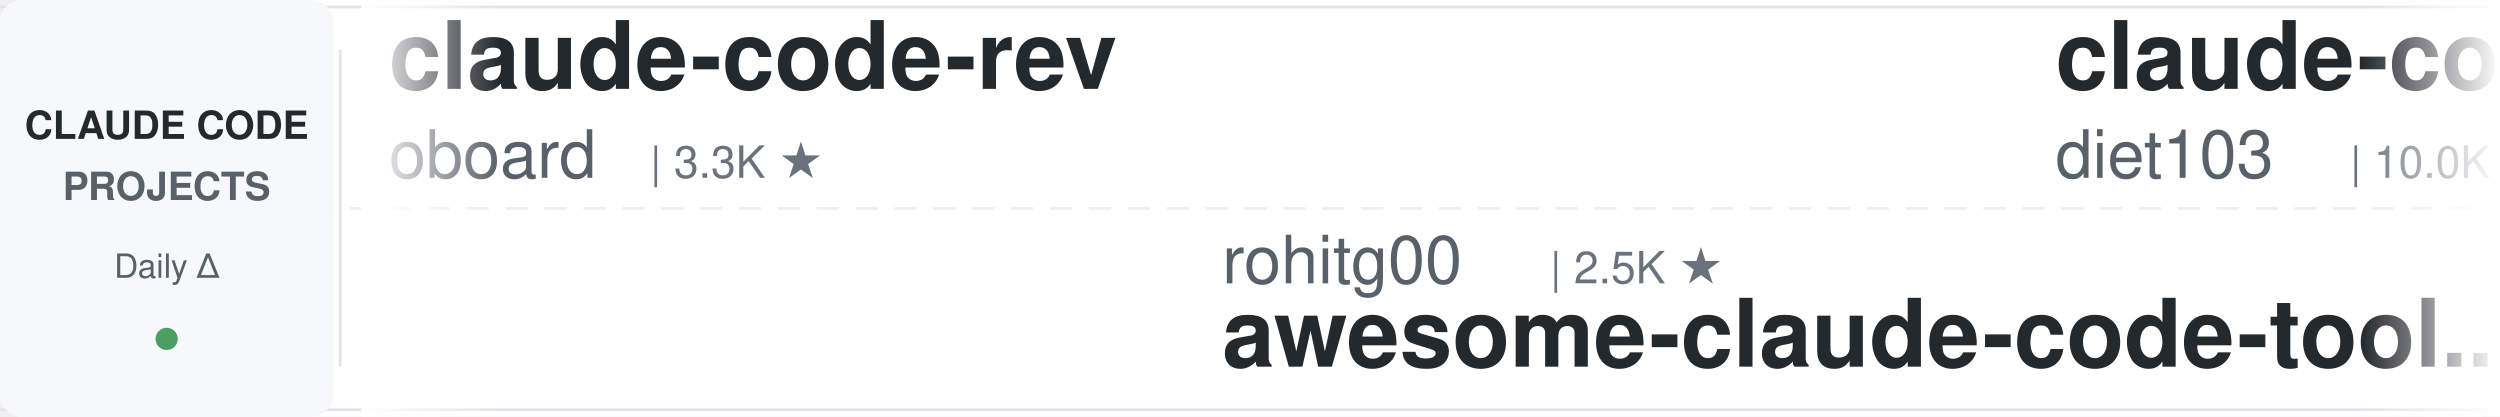
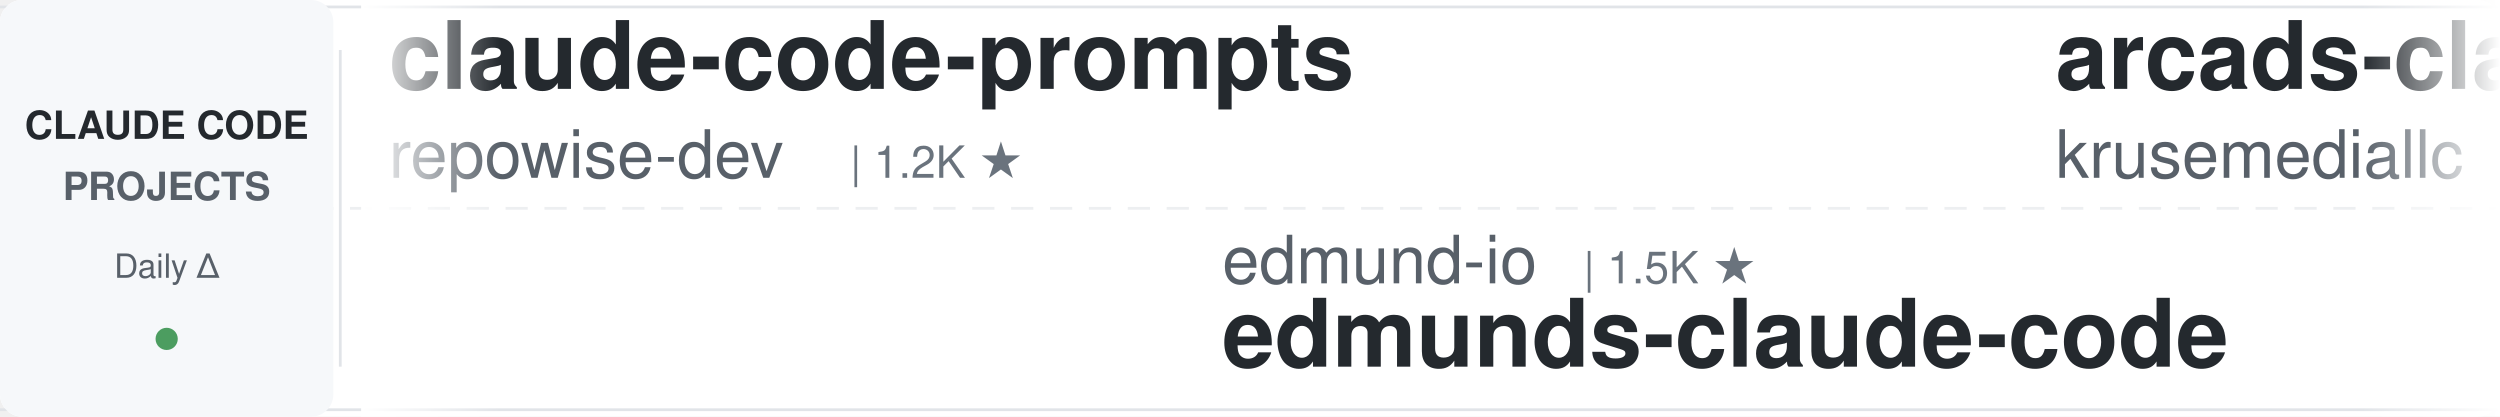
<svg xmlns="http://www.w3.org/2000/svg" width="900" height="150">
  <defs>
    <linearGradient id="leftFade" x1="0%" y1="0%" x2="100%" y2="0%">
      <stop offset="0%" style="stop-color:#ffffff;stop-opacity:1" />
      <stop offset="100%" style="stop-color:#ffffff;stop-opacity:0" />
    </linearGradient>
    <linearGradient id="rightFade" x1="0%" y1="0%" x2="100%" y2="0%">
      <stop offset="0%" style="stop-color:#ffffff;stop-opacity:0" />
      <stop offset="100%" style="stop-color:#ffffff;stop-opacity:1" />
    </linearGradient>
  </defs>
  <rect width="900" height="150" fill="#ffffff" rx="8" />
  <rect x="0" y="2" width="900" height="1" fill="#e1e4e8" />
  <rect x="0" y="147" width="900" height="1" fill="#e1e4e8" />
  <line x1="0" y1="75" x2="900" y2="75" stroke="#e1e4e8" stroke-width="1" stroke-dasharray="8 6" opacity="0.6" />
  <rect x="0" y="0" width="120" height="150" fill="#f6f8fa" rx="8" />
  <text x="60" y="50" font-family="-apple-system, BlinkMacSystemFont, 'Segoe UI', Helvetica, Arial, sans-serif" font-size="14" font-weight="600" fill="#24292e" text-anchor="middle">CLAUDE CODE</text>
  <text x="60" y="72" font-family="-apple-system, BlinkMacSystemFont, 'Segoe UI', Helvetica, Arial, sans-serif" font-size="14" font-weight="600" fill="#586069" text-anchor="middle">PROJECTS</text>
  <text x="60" y="100" font-family="-apple-system, BlinkMacSystemFont, 'Segoe UI', Helvetica, Arial, sans-serif" font-size="12" font-weight="500" fill="#586069" text-anchor="middle">Daily Δ</text>
  <circle cx="60" cy="122" r="4" fill="#22863a" opacity="0.8" />
  <rect x="122" y="18" width="1" height="114" fill="#e1e4e8" />
  <clipPath id="tickerClip">
    <rect x="130" y="0" width="770" height="150" />
  </clipPath>
  <g clip-path="url(#tickerClip)">
    <g id="tickerItems">
      <animateTransform attributeName="transform" attributeType="XML" type="translate" from="0 0" to="-3000 0" dur="54s" repeatCount="indefinite" />
      <g transform="translate(0, 0)">
-         <text x="140" y="32" font-family="-apple-system, BlinkMacSystemFont, 'Segoe UI', Helvetica, Arial, sans-serif" font-size="34" font-weight="600" fill="#24292e">claude-code-rev</text>
-         <text x="140" y="64" font-family="-apple-system, BlinkMacSystemFont, 'Segoe UI', Helvetica, Arial, sans-serif" font-size="24" font-weight="400" fill="#586069">oboard</text>
-         <text x="234" y="64" font-family="-apple-system, BlinkMacSystemFont, 'Segoe UI', Helvetica, Arial, sans-serif" font-size="16" font-weight="500" fill="#6a737d">| 3.3K ★</text>
+         <text x="140" y="32" font-family="-apple-system, BlinkMacSystemFont, 'Segoe UI', Helvetica, Arial, sans-serif" font-size="34" font-weight="600" fill="#24292e">claude-code-prompts</text>
+         <text x="140" y="64" font-family="-apple-system, BlinkMacSystemFont, 'Segoe UI', Helvetica, Arial, sans-serif" font-size="24" font-weight="400" fill="#586069">repowise-dev</text>
+         <text x="306" y="64" font-family="-apple-system, BlinkMacSystemFont, 'Segoe UI', Helvetica, Arial, sans-serif" font-size="16" font-weight="500" fill="#6a737d">| 1.2K ★</text>
      </g>
      <g transform="translate(300, 0)">
-         <text x="140" y="102" font-family="-apple-system, BlinkMacSystemFont, 'Segoe UI', Helvetica, Arial, sans-serif" font-size="24" font-weight="400" fill="#586069">rohitg00</text>
-         <text x="258" y="102" font-family="-apple-system, BlinkMacSystemFont, 'Segoe UI', Helvetica, Arial, sans-serif" font-size="16" font-weight="500" fill="#6a737d">| 2.5K ★</text>
-         <text x="140" y="132" font-family="-apple-system, BlinkMacSystemFont, 'Segoe UI', Helvetica, Arial, sans-serif" font-size="34" font-weight="600" fill="#24292e">awesome-claude-code-tool...</text>
+         <text x="140" y="102" font-family="-apple-system, BlinkMacSystemFont, 'Segoe UI', Helvetica, Arial, sans-serif" font-size="24" font-weight="400" fill="#586069">edmund-io</text>
+         <text x="270" y="102" font-family="-apple-system, BlinkMacSystemFont, 'Segoe UI', Helvetica, Arial, sans-serif" font-size="16" font-weight="500" fill="#6a737d">| 1.5K ★</text>
+         <text x="140" y="132" font-family="-apple-system, BlinkMacSystemFont, 'Segoe UI', Helvetica, Arial, sans-serif" font-size="34" font-weight="600" fill="#24292e">edmunds-claude-code</text>
      </g>
      <g transform="translate(600, 0)">
-         <text x="140" y="32" font-family="-apple-system, BlinkMacSystemFont, 'Segoe UI', Helvetica, Arial, sans-serif" font-size="34" font-weight="600" fill="#24292e">claude-code-infrastructu...</text>
-         <text x="140" y="64" font-family="-apple-system, BlinkMacSystemFont, 'Segoe UI', Helvetica, Arial, sans-serif" font-size="24" font-weight="400" fill="#586069">diet103</text>
-         <text x="246" y="64" font-family="-apple-system, BlinkMacSystemFont, 'Segoe UI', Helvetica, Arial, sans-serif" font-size="16" font-weight="500" fill="#6a737d">| 10.0K ★</text>
+         <text x="140" y="32" font-family="-apple-system, BlinkMacSystemFont, 'Segoe UI', Helvetica, Arial, sans-serif" font-size="34" font-weight="600" fill="#24292e">arcads-claude-code</text>
+         <text x="140" y="64" font-family="-apple-system, BlinkMacSystemFont, 'Segoe UI', Helvetica, Arial, sans-serif" font-size="24" font-weight="400" fill="#586069">krusemediallc</text>
+         <text x="318" y="64" font-family="-apple-system, BlinkMacSystemFont, 'Segoe UI', Helvetica, Arial, sans-serif" font-size="16" font-weight="500" fill="#6a737d">| 1.4K ★</text>
      </g>
      <g transform="translate(900, 0)">
-         <text x="140" y="102" font-family="-apple-system, BlinkMacSystemFont, 'Segoe UI', Helvetica, Arial, sans-serif" font-size="24" font-weight="400" fill="#586069">Yuyz0112</text>
-         <text x="258" y="102" font-family="-apple-system, BlinkMacSystemFont, 'Segoe UI', Helvetica, Arial, sans-serif" font-size="16" font-weight="500" fill="#6a737d">| 2.4K ★</text>
-         <text x="140" y="132" font-family="-apple-system, BlinkMacSystemFont, 'Segoe UI', Helvetica, Arial, sans-serif" font-size="34" font-weight="600" fill="#24292e">claude-code-reverse</text>
+         <text x="140" y="102" font-family="-apple-system, BlinkMacSystemFont, 'Segoe UI', Helvetica, Arial, sans-serif" font-size="24" font-weight="400" fill="#586069">diet103</text>
+         <text x="246" y="102" font-family="-apple-system, BlinkMacSystemFont, 'Segoe UI', Helvetica, Arial, sans-serif" font-size="16" font-weight="500" fill="#6a737d">| 10.0K ★</text>
+         <text x="140" y="132" font-family="-apple-system, BlinkMacSystemFont, 'Segoe UI', Helvetica, Arial, sans-serif" font-size="34" font-weight="600" fill="#24292e">claude-code-infrastructu...</text>
      </g>
      <g transform="translate(1200, 0)">
-         <text x="140" y="32" font-family="-apple-system, BlinkMacSystemFont, 'Segoe UI', Helvetica, Arial, sans-serif" font-size="34" font-weight="600" fill="#24292e">claude-code-harness</text>
-         <text x="140" y="64" font-family="-apple-system, BlinkMacSystemFont, 'Segoe UI', Helvetica, Arial, sans-serif" font-size="24" font-weight="400" fill="#586069">Chachamaru127</text>
-         <text x="318" y="64" font-family="-apple-system, BlinkMacSystemFont, 'Segoe UI', Helvetica, Arial, sans-serif" font-size="16" font-weight="500" fill="#6a737d">| 3.1K ★</text>
+         <text x="140" y="32" font-family="-apple-system, BlinkMacSystemFont, 'Segoe UI', Helvetica, Arial, sans-serif" font-size="34" font-weight="600" fill="#24292e">claude-code-source</text>
+         <text x="140" y="64" font-family="-apple-system, BlinkMacSystemFont, 'Segoe UI', Helvetica, Arial, sans-serif" font-size="24" font-weight="400" fill="#586069">JrCx7scC</text>
+         <text x="258" y="64" font-family="-apple-system, BlinkMacSystemFont, 'Segoe UI', Helvetica, Arial, sans-serif" font-size="16" font-weight="500" fill="#6a737d">| 374 ★</text>
      </g>
      <g transform="translate(1500, 0)">
-         <text x="140" y="102" font-family="-apple-system, BlinkMacSystemFont, 'Segoe UI', Helvetica, Arial, sans-serif" font-size="24" font-weight="400" fill="#586069">Windy3f3f3f3f</text>
-         <text x="318" y="102" font-family="-apple-system, BlinkMacSystemFont, 'Segoe UI', Helvetica, Arial, sans-serif" font-size="16" font-weight="500" fill="#6a737d">| 3.5K ★</text>
-         <text x="140" y="132" font-family="-apple-system, BlinkMacSystemFont, 'Segoe UI', Helvetica, Arial, sans-serif" font-size="34" font-weight="600" fill="#24292e">how-claude-code-works</text>
+         <text x="140" y="102" font-family="-apple-system, BlinkMacSystemFont, 'Segoe UI', Helvetica, Arial, sans-serif" font-size="24" font-weight="400" fill="#586069">oboard</text>
+         <text x="234" y="102" font-family="-apple-system, BlinkMacSystemFont, 'Segoe UI', Helvetica, Arial, sans-serif" font-size="16" font-weight="500" fill="#6a737d">| 3.3K ★</text>
+         <text x="140" y="132" font-family="-apple-system, BlinkMacSystemFont, 'Segoe UI', Helvetica, Arial, sans-serif" font-size="34" font-weight="600" fill="#24292e">claude-code-rev</text>
      </g>
      <g transform="translate(1800, 0)">
-         <text x="140" y="32" font-family="-apple-system, BlinkMacSystemFont, 'Segoe UI', Helvetica, Arial, sans-serif" font-size="34" font-weight="600" fill="#24292e">claude-code-cheat-sheet</text>
-         <text x="140" y="64" font-family="-apple-system, BlinkMacSystemFont, 'Segoe UI', Helvetica, Arial, sans-serif" font-size="24" font-weight="400" fill="#586069">Njengah</text>
-         <text x="246" y="64" font-family="-apple-system, BlinkMacSystemFont, 'Segoe UI', Helvetica, Arial, sans-serif" font-size="16" font-weight="500" fill="#6a737d">| 1.9K ★</text>
+         <text x="140" y="32" font-family="-apple-system, BlinkMacSystemFont, 'Segoe UI', Helvetica, Arial, sans-serif" font-size="34" font-weight="600" fill="#24292e">claude-code-proxy</text>
+         <text x="140" y="64" font-family="-apple-system, BlinkMacSystemFont, 'Segoe UI', Helvetica, Arial, sans-serif" font-size="24" font-weight="400" fill="#586069">1rgs</text>
+         <text x="210" y="64" font-family="-apple-system, BlinkMacSystemFont, 'Segoe UI', Helvetica, Arial, sans-serif" font-size="16" font-weight="500" fill="#6a737d">| 3.7K ★</text>
      </g>
      <g transform="translate(2100, 0)">
-         <text x="140" y="102" font-family="-apple-system, BlinkMacSystemFont, 'Segoe UI', Helvetica, Arial, sans-serif" font-size="24" font-weight="400" fill="#586069">kodu-ai</text>
-         <text x="246" y="102" font-family="-apple-system, BlinkMacSystemFont, 'Segoe UI', Helvetica, Arial, sans-serif" font-size="16" font-weight="500" fill="#6a737d">| 5.2K ★</text>
-         <text x="140" y="132" font-family="-apple-system, BlinkMacSystemFont, 'Segoe UI', Helvetica, Arial, sans-serif" font-size="34" font-weight="600" fill="#24292e">claude-coder</text>
+         <text x="140" y="102" font-family="-apple-system, BlinkMacSystemFont, 'Segoe UI', Helvetica, Arial, sans-serif" font-size="24" font-weight="400" fill="#586069">Windy3f3f3f3f</text>
+         <text x="318" y="102" font-family="-apple-system, BlinkMacSystemFont, 'Segoe UI', Helvetica, Arial, sans-serif" font-size="16" font-weight="500" fill="#6a737d">| 2.6K ★</text>
+         <text x="140" y="132" font-family="-apple-system, BlinkMacSystemFont, 'Segoe UI', Helvetica, Arial, sans-serif" font-size="34" font-weight="600" fill="#24292e">claude-code-from-scratch</text>
      </g>
      <g transform="translate(2400, 0)">
-         <text x="140" y="32" font-family="-apple-system, BlinkMacSystemFont, 'Segoe UI', Helvetica, Arial, sans-serif" font-size="34" font-weight="600" fill="#24292e">claude-code-video-toolki...</text>
-         <text x="140" y="64" font-family="-apple-system, BlinkMacSystemFont, 'Segoe UI', Helvetica, Arial, sans-serif" font-size="24" font-weight="400" fill="#586069">digitalsamba</text>
-         <text x="306" y="64" font-family="-apple-system, BlinkMacSystemFont, 'Segoe UI', Helvetica, Arial, sans-serif" font-size="16" font-weight="500" fill="#6a737d">| 2.0K ★</text>
+         <text x="140" y="32" font-family="-apple-system, BlinkMacSystemFont, 'Segoe UI', Helvetica, Arial, sans-serif" font-size="34" font-weight="600" fill="#24292e">oh-my-claudecode</text>
+         <text x="140" y="64" font-family="-apple-system, BlinkMacSystemFont, 'Segoe UI', Helvetica, Arial, sans-serif" font-size="24" font-weight="400" fill="#586069">Yeachan-Heo</text>
+         <text x="294" y="64" font-family="-apple-system, BlinkMacSystemFont, 'Segoe UI', Helvetica, Arial, sans-serif" font-size="16" font-weight="500" fill="#6a737d">| 38.8K ★</text>
      </g>
      <g transform="translate(2700, 0)">
-         <text x="140" y="102" font-family="-apple-system, BlinkMacSystemFont, 'Segoe UI', Helvetica, Arial, sans-serif" font-size="24" font-weight="400" fill="#586069">davila7</text>
-         <text x="246" y="102" font-family="-apple-system, BlinkMacSystemFont, 'Segoe UI', Helvetica, Arial, sans-serif" font-size="16" font-weight="500" fill="#6a737d">| 30.4K ★</text>
-         <text x="140" y="132" font-family="-apple-system, BlinkMacSystemFont, 'Segoe UI', Helvetica, Arial, sans-serif" font-size="34" font-weight="600" fill="#24292e">claude-code-templates</text>
+         <text x="140" y="102" font-family="-apple-system, BlinkMacSystemFont, 'Segoe UI', Helvetica, Arial, sans-serif" font-size="24" font-weight="400" fill="#586069">fuergaosi233</text>
+         <text x="306" y="102" font-family="-apple-system, BlinkMacSystemFont, 'Segoe UI', Helvetica, Arial, sans-serif" font-size="16" font-weight="500" fill="#6a737d">| 2.8K ★</text>
+         <text x="140" y="132" font-family="-apple-system, BlinkMacSystemFont, 'Segoe UI', Helvetica, Arial, sans-serif" font-size="34" font-weight="600" fill="#24292e">claude-code-proxy</text>
      </g>
      <g transform="translate(3000, 0)">
-         <text x="140" y="32" font-family="-apple-system, BlinkMacSystemFont, 'Segoe UI', Helvetica, Arial, sans-serif" font-size="34" font-weight="600" fill="#24292e">claude-code-rev</text>
-         <text x="140" y="64" font-family="-apple-system, BlinkMacSystemFont, 'Segoe UI', Helvetica, Arial, sans-serif" font-size="24" font-weight="400" fill="#586069">oboard</text>
-         <text x="234" y="64" font-family="-apple-system, BlinkMacSystemFont, 'Segoe UI', Helvetica, Arial, sans-serif" font-size="16" font-weight="500" fill="#6a737d">| 3.3K ★</text>
+         <text x="140" y="32" font-family="-apple-system, BlinkMacSystemFont, 'Segoe UI', Helvetica, Arial, sans-serif" font-size="34" font-weight="600" fill="#24292e">claude-code-prompts</text>
+         <text x="140" y="64" font-family="-apple-system, BlinkMacSystemFont, 'Segoe UI', Helvetica, Arial, sans-serif" font-size="24" font-weight="400" fill="#586069">repowise-dev</text>
+         <text x="306" y="64" font-family="-apple-system, BlinkMacSystemFont, 'Segoe UI', Helvetica, Arial, sans-serif" font-size="16" font-weight="500" fill="#6a737d">| 1.2K ★</text>
      </g>
      <g transform="translate(3300, 0)">
-         <text x="140" y="102" font-family="-apple-system, BlinkMacSystemFont, 'Segoe UI', Helvetica, Arial, sans-serif" font-size="24" font-weight="400" fill="#586069">rohitg00</text>
-         <text x="258" y="102" font-family="-apple-system, BlinkMacSystemFont, 'Segoe UI', Helvetica, Arial, sans-serif" font-size="16" font-weight="500" fill="#6a737d">| 2.5K ★</text>
-         <text x="140" y="132" font-family="-apple-system, BlinkMacSystemFont, 'Segoe UI', Helvetica, Arial, sans-serif" font-size="34" font-weight="600" fill="#24292e">awesome-claude-code-tool...</text>
+         <text x="140" y="102" font-family="-apple-system, BlinkMacSystemFont, 'Segoe UI', Helvetica, Arial, sans-serif" font-size="24" font-weight="400" fill="#586069">edmund-io</text>
+         <text x="270" y="102" font-family="-apple-system, BlinkMacSystemFont, 'Segoe UI', Helvetica, Arial, sans-serif" font-size="16" font-weight="500" fill="#6a737d">| 1.5K ★</text>
+         <text x="140" y="132" font-family="-apple-system, BlinkMacSystemFont, 'Segoe UI', Helvetica, Arial, sans-serif" font-size="34" font-weight="600" fill="#24292e">edmunds-claude-code</text>
      </g>
      <g transform="translate(3600, 0)">
-         <text x="140" y="32" font-family="-apple-system, BlinkMacSystemFont, 'Segoe UI', Helvetica, Arial, sans-serif" font-size="34" font-weight="600" fill="#24292e">claude-code-infrastructu...</text>
-         <text x="140" y="64" font-family="-apple-system, BlinkMacSystemFont, 'Segoe UI', Helvetica, Arial, sans-serif" font-size="24" font-weight="400" fill="#586069">diet103</text>
-         <text x="246" y="64" font-family="-apple-system, BlinkMacSystemFont, 'Segoe UI', Helvetica, Arial, sans-serif" font-size="16" font-weight="500" fill="#6a737d">| 10.0K ★</text>
+         <text x="140" y="32" font-family="-apple-system, BlinkMacSystemFont, 'Segoe UI', Helvetica, Arial, sans-serif" font-size="34" font-weight="600" fill="#24292e">arcads-claude-code</text>
+         <text x="140" y="64" font-family="-apple-system, BlinkMacSystemFont, 'Segoe UI', Helvetica, Arial, sans-serif" font-size="24" font-weight="400" fill="#586069">krusemediallc</text>
+         <text x="318" y="64" font-family="-apple-system, BlinkMacSystemFont, 'Segoe UI', Helvetica, Arial, sans-serif" font-size="16" font-weight="500" fill="#6a737d">| 1.4K ★</text>
      </g>
      <g transform="translate(3900, 0)">
-         <text x="140" y="102" font-family="-apple-system, BlinkMacSystemFont, 'Segoe UI', Helvetica, Arial, sans-serif" font-size="24" font-weight="400" fill="#586069">Yuyz0112</text>
-         <text x="258" y="102" font-family="-apple-system, BlinkMacSystemFont, 'Segoe UI', Helvetica, Arial, sans-serif" font-size="16" font-weight="500" fill="#6a737d">| 2.4K ★</text>
-         <text x="140" y="132" font-family="-apple-system, BlinkMacSystemFont, 'Segoe UI', Helvetica, Arial, sans-serif" font-size="34" font-weight="600" fill="#24292e">claude-code-reverse</text>
+         <text x="140" y="102" font-family="-apple-system, BlinkMacSystemFont, 'Segoe UI', Helvetica, Arial, sans-serif" font-size="24" font-weight="400" fill="#586069">diet103</text>
+         <text x="246" y="102" font-family="-apple-system, BlinkMacSystemFont, 'Segoe UI', Helvetica, Arial, sans-serif" font-size="16" font-weight="500" fill="#6a737d">| 10.0K ★</text>
+         <text x="140" y="132" font-family="-apple-system, BlinkMacSystemFont, 'Segoe UI', Helvetica, Arial, sans-serif" font-size="34" font-weight="600" fill="#24292e">claude-code-infrastructu...</text>
      </g>
    </g>
  </g>
  <rect x="130" y="0" width="50" height="150" fill="url(#leftFade)" />
  <rect x="850" y="0" width="50" height="150" fill="url(#rightFade)" />
</svg>
